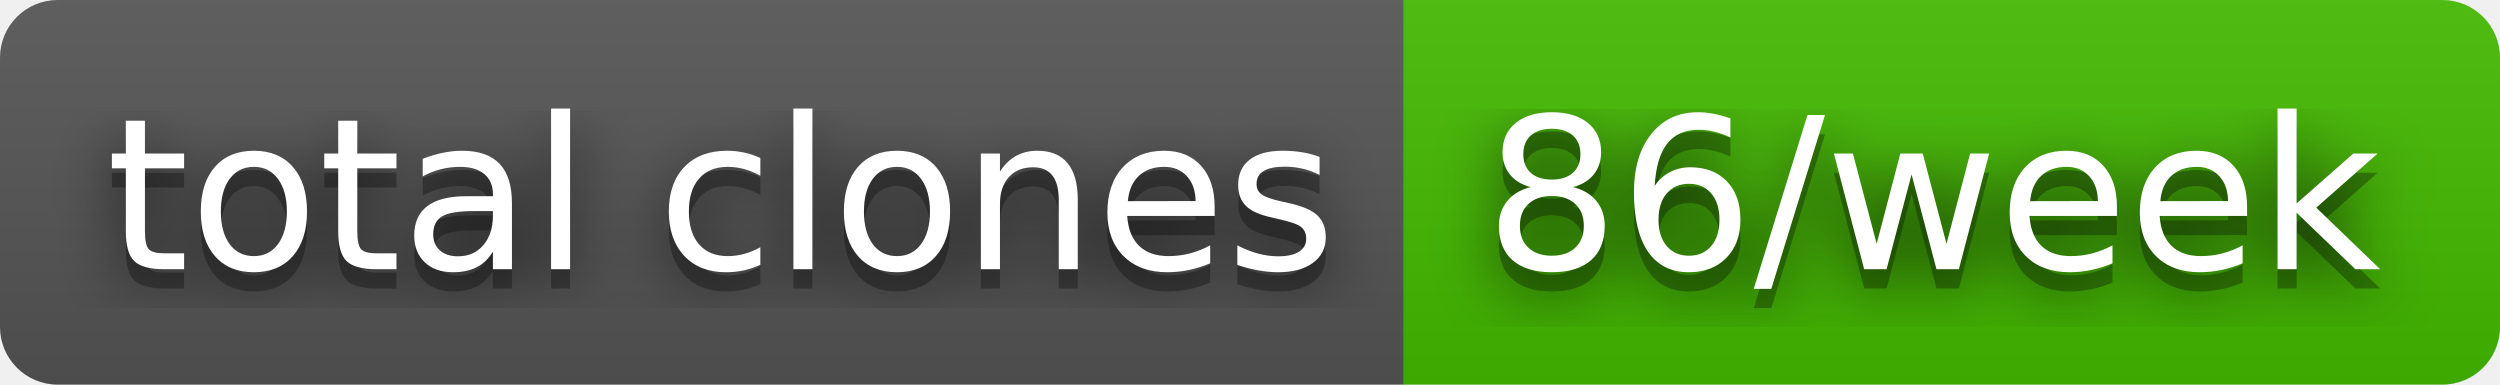
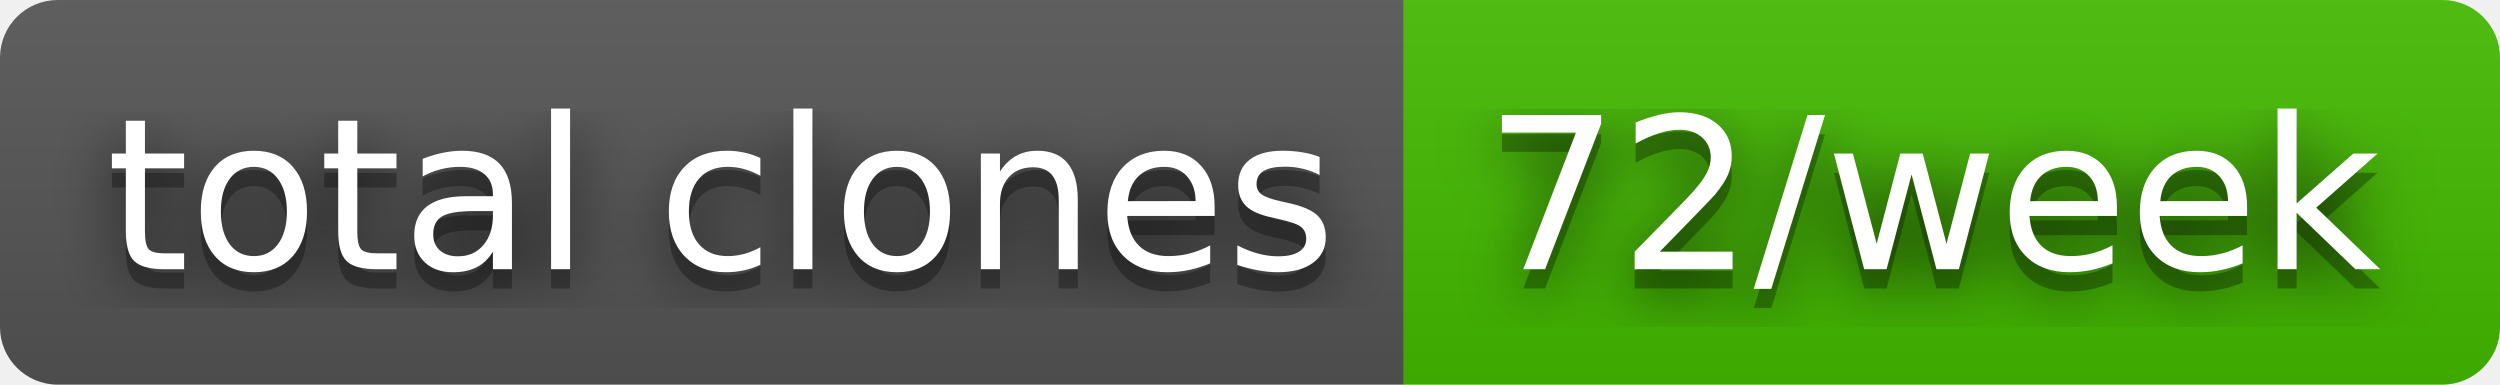
- <svg xmlns="http://www.w3.org/2000/svg" width="130" height="20" role="img" aria-label="total clones: 86/week">
+ <svg xmlns="http://www.w3.org/2000/svg" width="130" height="20" role="img" aria-label="total clones: 72/week">
  <filter id="blur">
    <feGaussianBlur stdDeviation="16" />
  </filter>
  <linearGradient id="s" x2="0" y2="100%">
    <stop offset="0" stop-color="#bbb" stop-opacity=".1" />
    <stop offset="1" stop-opacity=".1" />
  </linearGradient>
  <clipPath id="r">
    <rect width="130" height="20" rx="3" />
  </clipPath>
  <g clip-path="url(#r)">
    <rect width="73" height="20" fill="#555" />
    <rect x="73" width="57" height="20" fill="#4b0" />
    <rect width="130" height="20" fill="url(#s)" />
  </g>
  <g fill="#fff" text-anchor="middle" font-family="Verdana,Geneva,DejaVu Sans,sans-serif" text-rendering="geometricPrecision" font-size="110">
    <g transform="scale(.1)">
      <g aria-hidden="true" fill="#010101">
        <text x="375" y="150" fill-opacity=".8" filter="url(#blur)" textLength="630">total clones</text>
        <text x="375" y="150" fill-opacity=".3" textLength="630">total clones</text>
      </g>
      <text x="375" y="140" textLength="630">total clones</text>
    </g>
    <g transform="scale(.1)">
      <g aria-hidden="true" fill="#010101">
-         <text x="1005" y="150" fill-opacity=".8" filter="url(#blur)" textLength="470">86/week</text>
-         <text x="1005" y="150" fill-opacity=".3" textLength="470">86/week</text>
+         <text x="1005" y="150" fill-opacity=".8" filter="url(#blur)" textLength="470">72/week</text>
+         <text x="1005" y="150" fill-opacity=".3" textLength="470">72/week</text>
      </g>
-       <text x="1005" y="140" textLength="470">86/week</text>
+       <text x="1005" y="140" textLength="470">72/week</text>
    </g>
  </g>
</svg>
